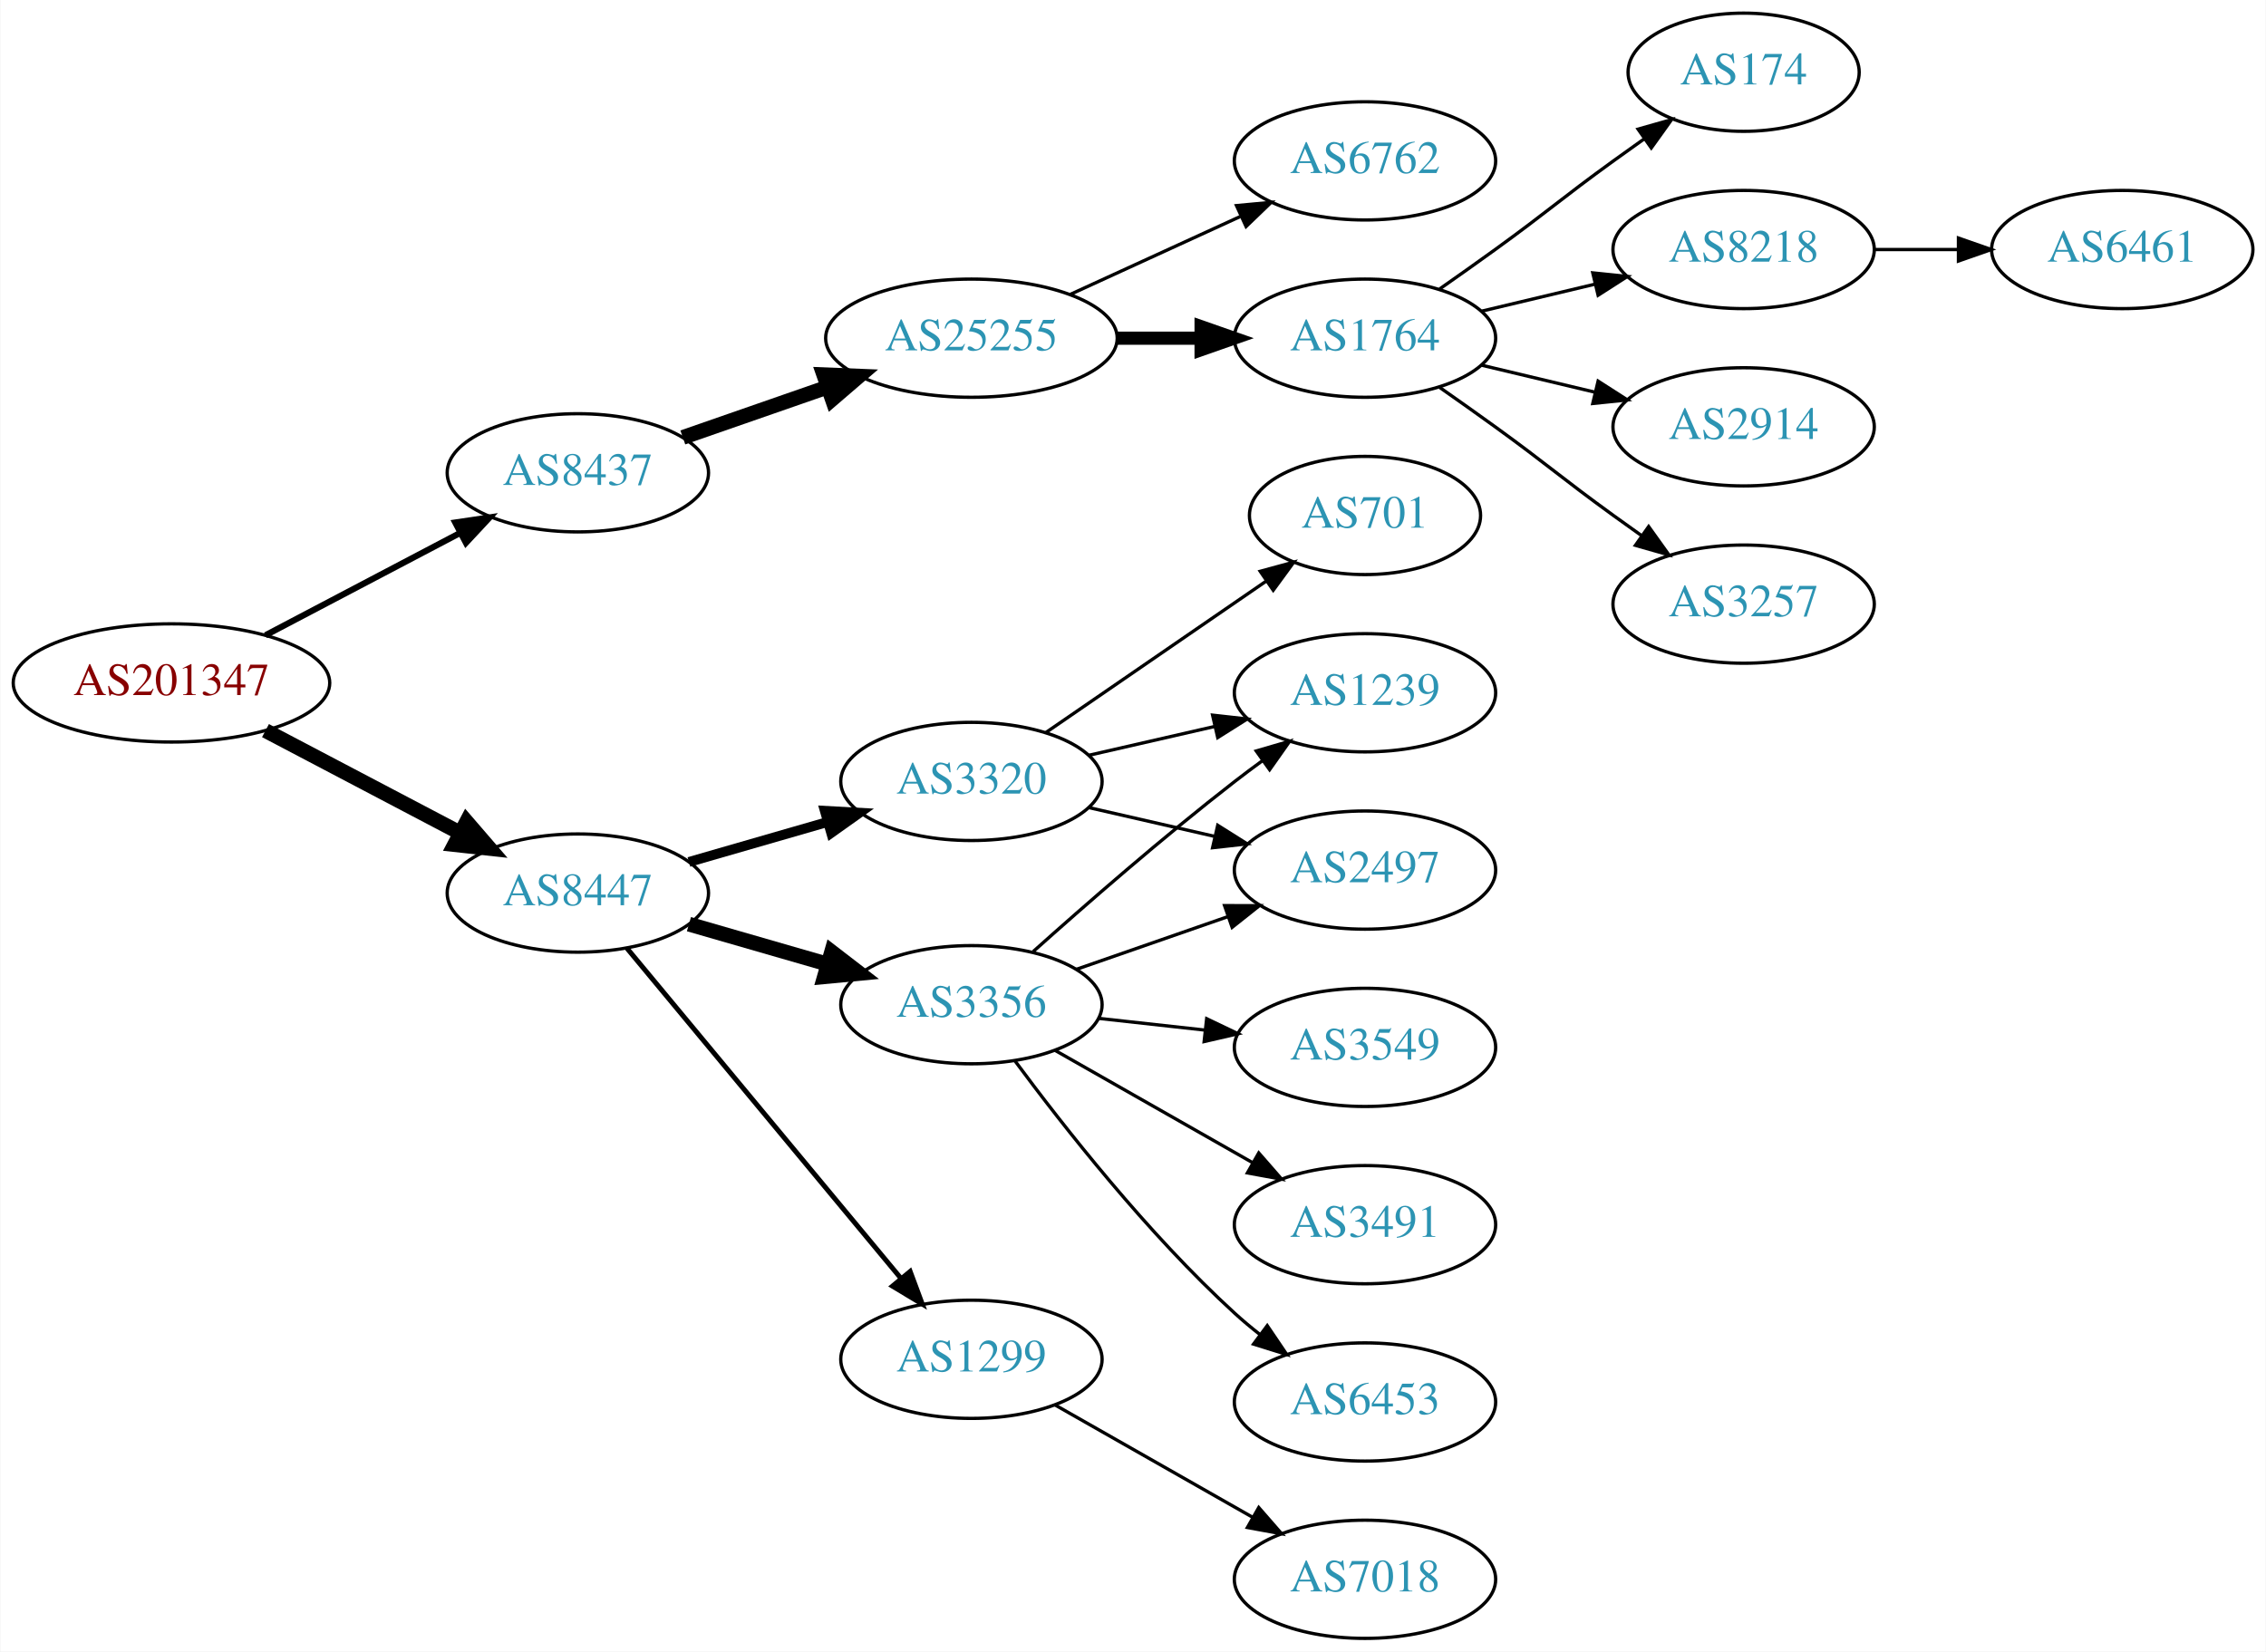
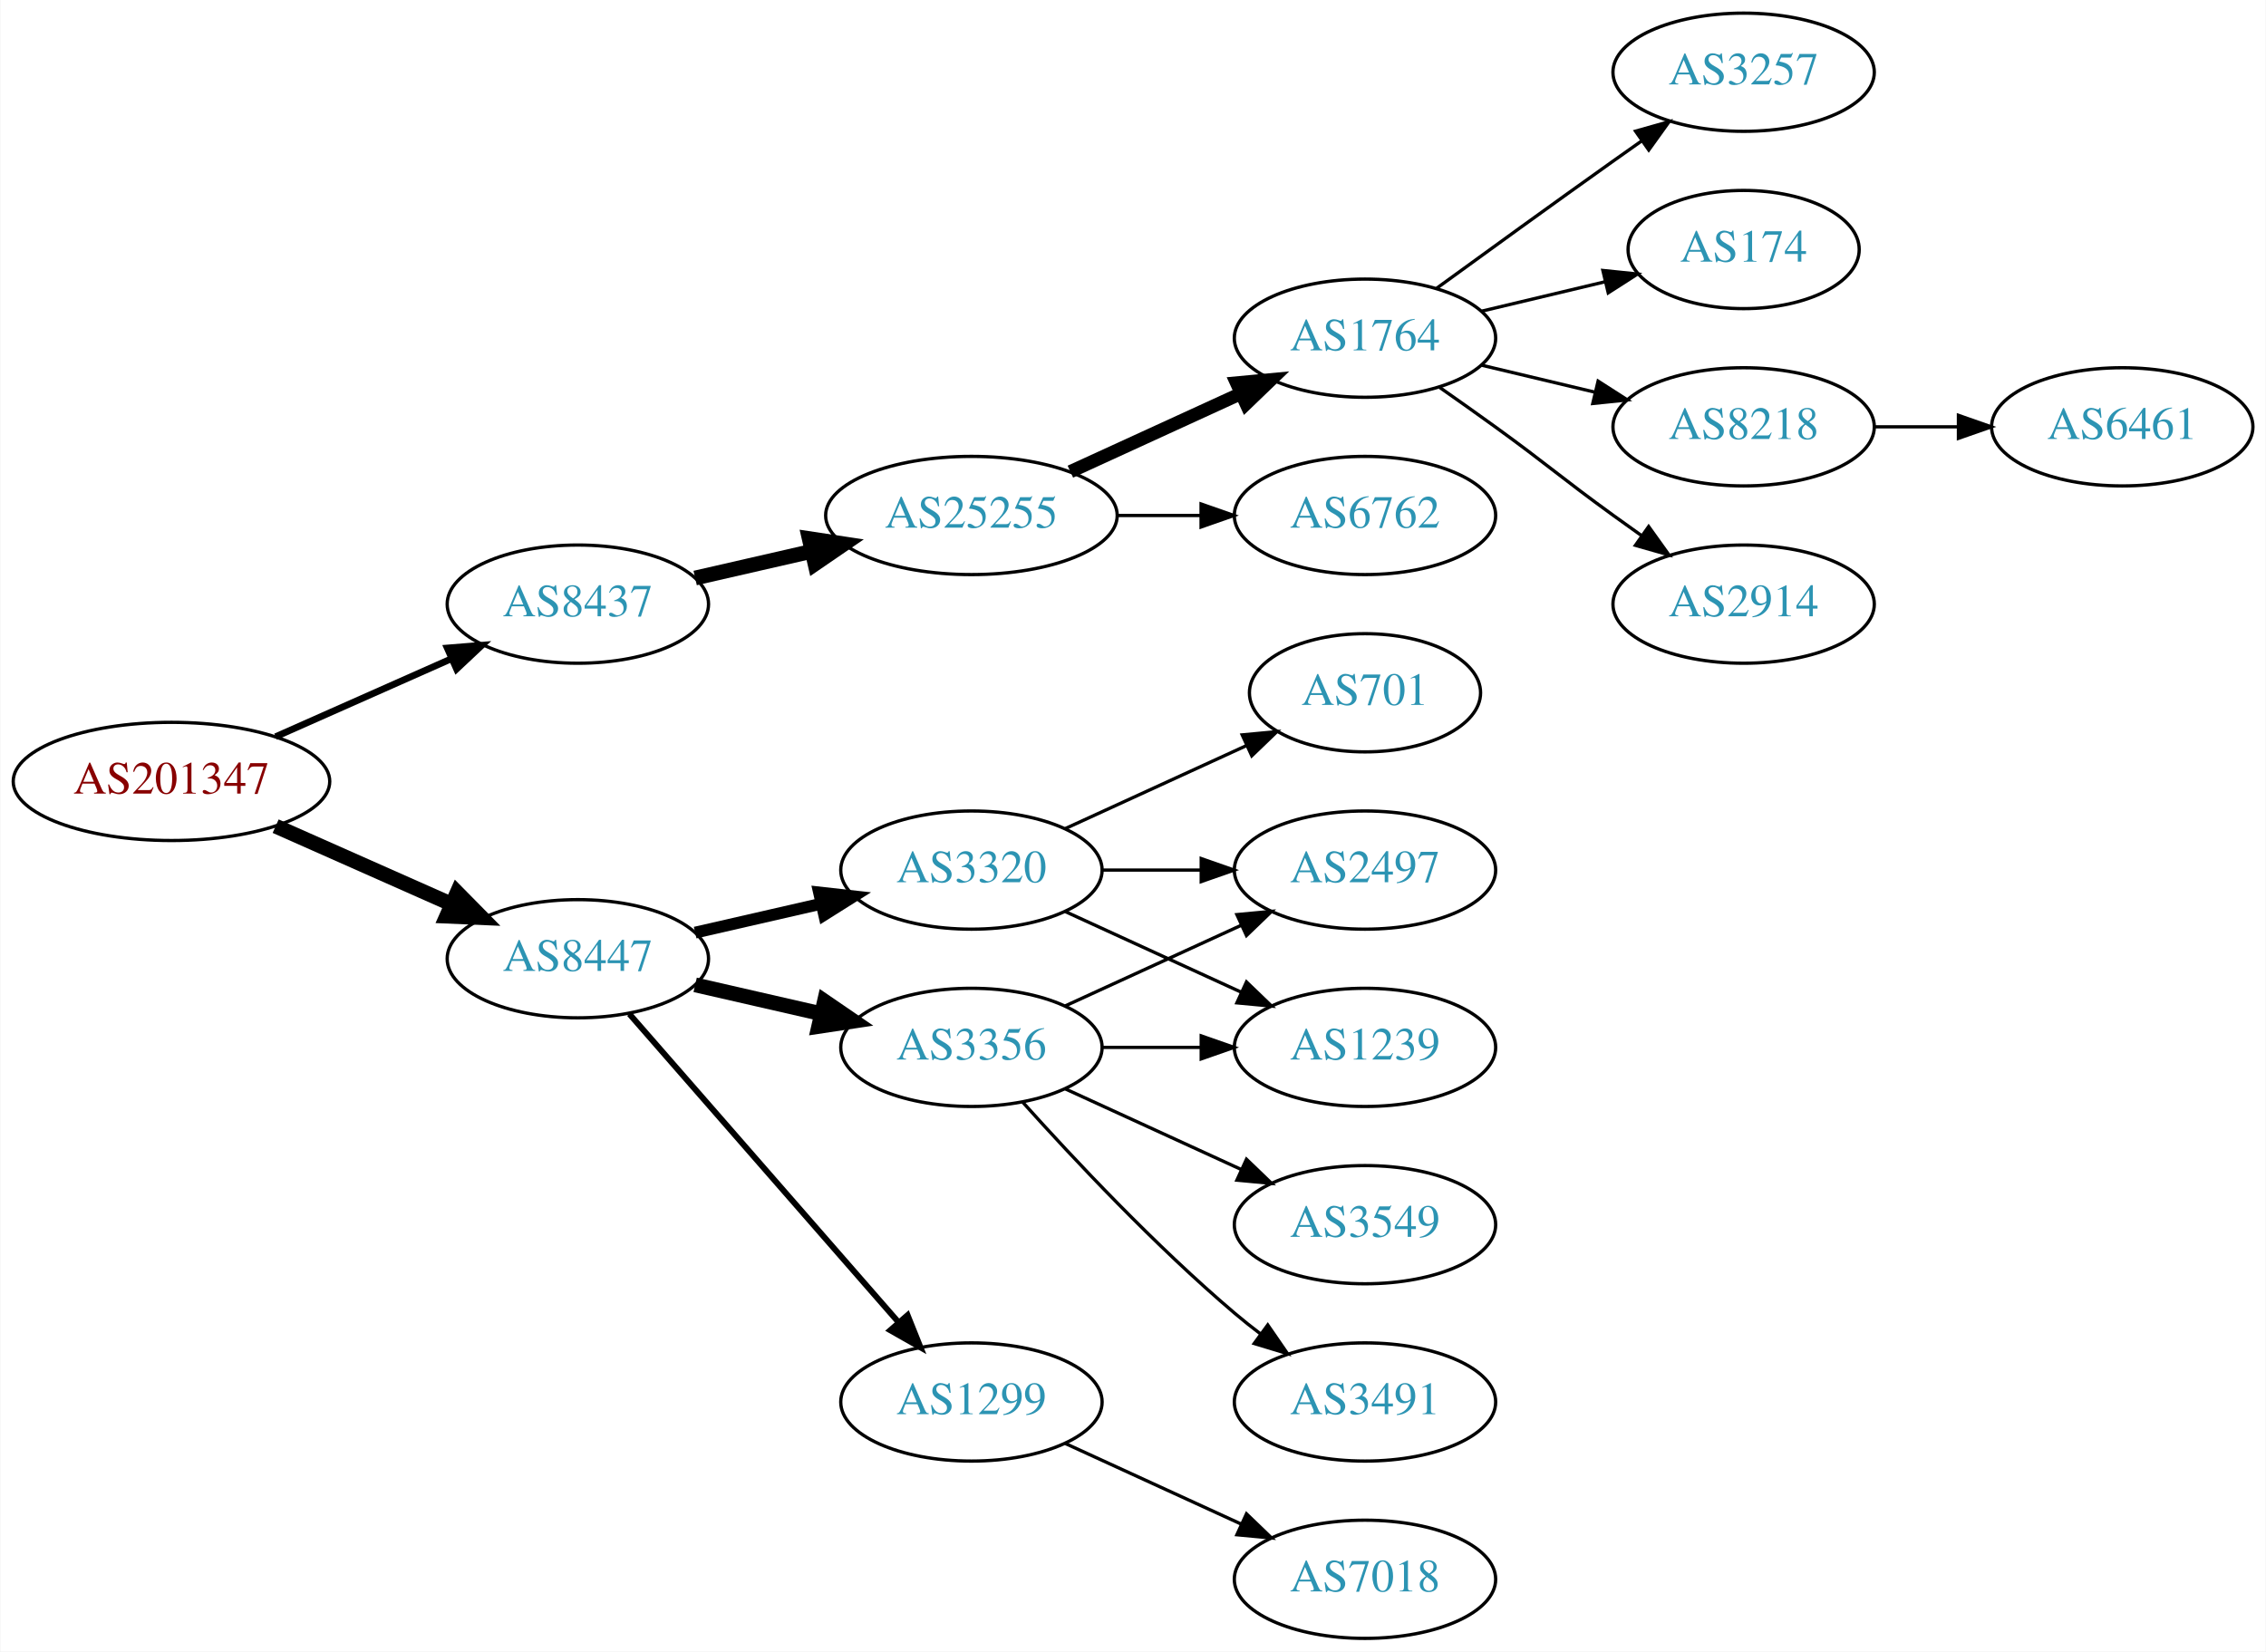
<svg xmlns="http://www.w3.org/2000/svg" xmlns:xlink="http://www.w3.org/1999/xlink" width="690pt" height="503pt" viewBox="0.00 0.00 689.76 503.00">
  <g id="graph0" class="graph" transform="scale(1 1) rotate(0) translate(4 499)">
    <polygon fill="white" stroke="none" points="-4,4 -4,-499 685.755,-499 685.755,4 -4,4" />
    <g id="node1" class="node">
      <g id="a_node1">
        <a xlink:href="/asn/201347" xlink:title="AS201347 ~ Wolford AG [AT]">
-           <ellipse fill="#ffffff" stroke="black" cx="48.096" cy="-291" rx="48.192" ry="18" />
-           <text text-anchor="middle" x="48.096" y="-287.3" font-family="Times,serif" font-size="14.00" fill="#880000">AS201347</text>
+           <ellipse fill="#ffffff" stroke="black" cx="48.096" cy="-261" rx="48.192" ry="18" />
+           <text text-anchor="middle" x="48.096" y="-257.3" font-family="Times,serif" font-size="14.00" fill="#880000">AS201347</text>
        </a>
      </g>
    </g>
    <g id="node2" class="node">
      <g id="a_node2">
        <a xlink:href="/asn/8437" xlink:title="AS8437 ~ Hutchison Drei Austria GmbH [AT]">
-           <ellipse fill="#ffffff" stroke="black" cx="171.838" cy="-355" rx="39.794" ry="18" />
-           <text text-anchor="middle" x="171.838" y="-351.3" font-family="Times,serif" font-size="14.00" fill="#2c94b3">AS8437</text>
+           <ellipse fill="#ffffff" stroke="black" cx="171.838" cy="-315" rx="39.794" ry="18" />
+           <text text-anchor="middle" x="171.838" y="-311.3" font-family="Times,serif" font-size="14.00" fill="#2c94b3">AS8437</text>
        </a>
      </g>
    </g>
    <g id="edge1" class="edge">
-       <path fill="none" stroke="black" stroke-width="1.875" d="M76.721,-305.523C94.325,-314.777 117.281,-326.845 136.114,-336.746" />
-       <polygon fill="black" stroke="black" stroke-width="1.875" points="134.507,-339.855 144.987,-341.41 137.764,-333.659 134.507,-339.855" />
+       <path fill="none" stroke="black" stroke-width="2.045" d="M79.816,-274.626C96.101,-281.85 116.238,-290.781 133.427,-298.406" />
+       <polygon fill="black" stroke="black" stroke-width="2.045" points="132.07,-301.633 142.631,-302.488 134.909,-295.234 132.07,-301.633" />
    </g>
    <g id="node3" class="node">
      <g id="a_node3">
        <a xlink:href="/asn/8447" xlink:title="AS8447 ~ A1 Telekom Austria AG [AT]">
-           <ellipse fill="#ffffff" stroke="black" cx="171.838" cy="-227" rx="39.794" ry="18" />
-           <text text-anchor="middle" x="171.838" y="-223.3" font-family="Times,serif" font-size="14.00" fill="#2c94b3">AS8447</text>
+           <ellipse fill="#ffffff" stroke="black" cx="171.838" cy="-207" rx="39.794" ry="18" />
+           <text text-anchor="middle" x="171.838" y="-203.3" font-family="Times,serif" font-size="14.00" fill="#2c94b3">AS8447</text>
        </a>
      </g>
    </g>
    <g id="edge2" class="edge">
-       <path fill="none" stroke="black" stroke-width="4.5" d="M76.721,-276.477C94.325,-267.223 117.281,-255.155 136.114,-245.254" />
-       <polygon fill="black" stroke="black" stroke-width="4.5" points="137.968,-248.728 144.987,-240.59 134.303,-241.758 137.968,-248.728" />
+       <path fill="none" stroke="black" stroke-width="4.5" d="M79.816,-247.374C96.101,-240.15 116.238,-231.219 133.427,-223.594" />
+       <polygon fill="black" stroke="black" stroke-width="4.5" points="135.086,-227.166 142.631,-219.512 131.893,-219.967 135.086,-227.166" />
    </g>
    <g id="node4" class="node">
      <g id="a_node4">
        <a xlink:href="/asn/25255" xlink:title="AS25255 ~ ==&gt; TELE2 AUSTRIA &lt;== [AT]">
-           <ellipse fill="#ffffff" stroke="black" cx="291.681" cy="-396" rx="44.393" ry="18" />
-           <text text-anchor="middle" x="291.681" y="-392.3" font-family="Times,serif" font-size="14.00" fill="#2c94b3">AS25255</text>
+           <ellipse fill="#ffffff" stroke="black" cx="291.681" cy="-342" rx="44.393" ry="18" />
+           <text text-anchor="middle" x="291.681" y="-338.3" font-family="Times,serif" font-size="14.00" fill="#2c94b3">AS25255</text>
        </a>
      </g>
    </g>
    <g id="edge3" class="edge">
-       <path fill="none" stroke="black" stroke-width="4.5" d="M203.8,-365.772C217.208,-370.437 233.131,-375.977 247.66,-381.032" />
-       <polygon fill="black" stroke="black" stroke-width="4.5" points="246.709,-384.87 257.448,-384.438 249.297,-377.433 246.709,-384.87" />
+       <path fill="none" stroke="black" stroke-width="4.5" d="M207.557,-322.955C218.696,-325.507 231.231,-328.379 243.124,-331.104" />
+       <polygon fill="black" stroke="black" stroke-width="4.5" points="242.291,-334.953 252.918,-333.348 244.05,-327.276 242.291,-334.953" />
    </g>
    <g id="node12" class="node">
      <g id="a_node12">
-         <a xlink:href="/asn/3356" xlink:title="AS3356 ~ Level 3 Parent, LLC [US]">
-           <ellipse fill="#ffffff" stroke="black" cx="291.681" cy="-193" rx="39.794" ry="18" />
-           <text text-anchor="middle" x="291.681" y="-189.3" font-family="Times,serif" font-size="14.00" fill="#2c94b3">AS3356</text>
+         <a xlink:href="/asn/3320" xlink:title="AS3320 ~ DTAG [DE]">
+           <ellipse fill="#ffffff" stroke="black" cx="291.681" cy="-234" rx="39.794" ry="18" />
+           <text text-anchor="middle" x="291.681" y="-230.3" font-family="Times,serif" font-size="14.00" fill="#2c94b3">AS3320</text>
        </a>
      </g>
    </g>
    <g id="edge11" class="edge">
-       <path fill="none" stroke="black" stroke-width="4.5" d="M205.664,-217.529C218.706,-213.766 233.887,-209.386 247.781,-205.377" />
-       <polygon fill="black" stroke="black" stroke-width="4.5" points="249.106,-209.093 257.622,-202.538 246.922,-201.527 249.106,-209.093" />
+       <path fill="none" stroke="black" stroke-width="3.6" d="M207.557,-214.955C219.557,-217.704 233.178,-220.825 245.871,-223.733" />
+       <polygon fill="black" stroke="black" stroke-width="3.6" points="245.273,-227.187 255.802,-226.009 246.836,-220.364 245.273,-227.187" />
    </g>
    <g id="node13" class="node">
      <g id="a_node13">
-         <a xlink:href="/asn/1299" xlink:title="AS1299 ~ Telia Carrier [EU]">
-           <ellipse fill="#ffffff" stroke="black" cx="291.681" cy="-85" rx="39.794" ry="18" />
-           <text text-anchor="middle" x="291.681" y="-81.3" font-family="Times,serif" font-size="14.00" fill="#2c94b3">AS1299</text>
+         <a xlink:href="/asn/3356" xlink:title="AS3356 ~ Level 3 Parent, LLC [US]">
+           <ellipse fill="#ffffff" stroke="black" cx="291.681" cy="-180" rx="39.794" ry="18" />
+           <text text-anchor="middle" x="291.681" y="-176.3" font-family="Times,serif" font-size="14.00" fill="#2c94b3">AS3356</text>
        </a>
      </g>
    </g>
    <g id="edge12" class="edge">
-       <path fill="none" stroke="black" stroke-width="1.5" d="M186.819,-210.153C207.461,-185.279 246.221,-138.574 270.11,-109.788" />
-       <polygon fill="black" stroke="black" stroke-width="1.5" points="273.025,-111.755 276.718,-101.825 267.638,-107.285 273.025,-111.755" />
+       <path fill="none" stroke="black" stroke-width="4.5" d="M207.557,-199.045C219.557,-196.296 233.178,-193.175 245.871,-190.267" />
+       <polygon fill="black" stroke="black" stroke-width="4.5" points="246.934,-194.063 255.802,-187.991 245.175,-186.387 246.934,-194.063" />
    </g>
    <g id="node14" class="node">
      <g id="a_node14">
-         <a xlink:href="/asn/3320" xlink:title="AS3320 ~ DTAG [DE]">
-           <ellipse fill="#ffffff" stroke="black" cx="291.681" cy="-261" rx="39.794" ry="18" />
-           <text text-anchor="middle" x="291.681" y="-257.3" font-family="Times,serif" font-size="14.00" fill="#2c94b3">AS3320</text>
+         <a xlink:href="/asn/1299" xlink:title="AS1299 ~ Telia Carrier [EU]">
+           <ellipse fill="#ffffff" stroke="black" cx="291.681" cy="-72" rx="39.794" ry="18" />
+           <text text-anchor="middle" x="291.681" y="-68.3" font-family="Times,serif" font-size="14.00" fill="#2c94b3">AS1299</text>
        </a>
      </g>
    </g>
    <g id="edge13" class="edge">
-       <path fill="none" stroke="black" stroke-width="3" d="M205.664,-236.471C218.706,-240.234 233.887,-244.614 247.781,-248.623" />
-       <polygon fill="black" stroke="black" stroke-width="3" points="247.044,-252.053 257.622,-251.462 248.984,-245.327 247.044,-252.053" />
+       <path fill="none" stroke="black" stroke-width="1.8" d="M187.525,-190.175C208.101,-166.603 245.639,-123.6 269.312,-96.48" />
+       <polygon fill="black" stroke="black" stroke-width="1.8" points="272.24,-98.448 276.179,-88.613 266.966,-93.845 272.24,-98.448" />
    </g>
    <g id="node5" class="node">
      <g id="a_node5">
        <a xlink:href="/asn/1764" xlink:title="AS1764 ~ NEXTLAYER-AS [AT]">
          <ellipse fill="#ffffff" stroke="black" cx="411.523" cy="-396" rx="39.794" ry="18" />
          <text text-anchor="middle" x="411.523" y="-392.3" font-family="Times,serif" font-size="14.00" fill="#2c94b3">AS1764</text>
        </a>
      </g>
    </g>
    <g id="edge4" class="edge">
-       <path fill="none" stroke="black" stroke-width="4" d="M335.892,-396C344.204,-396 352.967,-396 361.449,-396" />
-       <polygon fill="black" stroke="black" stroke-width="4" points="361.608,-399.5 371.608,-396 361.608,-392.5 361.608,-399.5" />
+       <path fill="none" stroke="black" stroke-width="4" d="M321.81,-355.348C337.421,-362.502 356.819,-371.391 373.491,-379.03" />
+       <polygon fill="black" stroke="black" stroke-width="4" points="372.394,-382.378 382.943,-383.362 375.31,-376.014 372.394,-382.378" />
    </g>
    <g id="node6" class="node">
      <g id="a_node6">
        <a xlink:href="/asn/6762" xlink:title="AS6762 ~ TELECOM ITALIA SPARKLE S.p.A. [IT]">
-           <ellipse fill="#ffffff" stroke="black" cx="411.523" cy="-450" rx="39.794" ry="18" />
-           <text text-anchor="middle" x="411.523" y="-446.3" font-family="Times,serif" font-size="14.00" fill="#2c94b3">AS6762</text>
+           <ellipse fill="#ffffff" stroke="black" cx="411.523" cy="-342" rx="39.794" ry="18" />
+           <text text-anchor="middle" x="411.523" y="-338.3" font-family="Times,serif" font-size="14.00" fill="#2c94b3">AS6762</text>
        </a>
      </g>
    </g>
    <g id="edge5" class="edge">
-       <path fill="none" stroke="black" d="M321.81,-409.348C337.421,-416.502 356.819,-425.391 373.491,-433.03" />
-       <polygon fill="black" stroke="black" points="372.394,-436.378 382.943,-437.362 375.31,-430.014 372.394,-436.378" />
+       <path fill="none" stroke="black" d="M335.892,-342C344.204,-342 352.967,-342 361.449,-342" />
+       <polygon fill="black" stroke="black" points="361.608,-345.5 371.608,-342 361.608,-338.5 361.608,-345.5" />
    </g>
    <g id="node7" class="node">
      <g id="a_node7">
-         <a xlink:href="/asn/174" xlink:title="AS174 ~ Cogent Communications [US]">
-           <ellipse fill="#ffffff" stroke="black" cx="526.816" cy="-477" rx="35.194" ry="18" />
-           <text text-anchor="middle" x="526.816" y="-473.3" font-family="Times,serif" font-size="14.00" fill="#2c94b3">AS174</text>
+         <a xlink:href="/asn/3257" xlink:title="AS3257 ~ GTT [DE]">
+           <ellipse fill="#ffffff" stroke="black" cx="526.816" cy="-477" rx="39.794" ry="18" />
+           <text text-anchor="middle" x="526.816" y="-473.3" font-family="Times,serif" font-size="14.00" fill="#2c94b3">AS3257</text>
        </a>
      </g>
    </g>
    <g id="edge6" class="edge">
-       <path fill="none" stroke="black" d="M434.28,-411.009C439.815,-414.879 445.733,-419.064 451.17,-423 467.369,-434.729 470.97,-438.271 487.17,-450 490.198,-452.193 493.377,-454.463 496.556,-456.713" />
-       <polygon fill="black" stroke="black" points="494.672,-459.667 504.866,-462.555 498.698,-453.941 494.672,-459.667" />
+       <path fill="none" stroke="black" d="M433.371,-411.222C448.305,-422.091 468.919,-437.025 487.17,-450 489.99,-452.005 492.933,-454.085 495.881,-456.159" />
+       <polygon fill="black" stroke="black" points="493.908,-459.05 504.106,-461.926 497.927,-453.319 493.908,-459.05" />
    </g>
    <g id="node8" class="node">
      <g id="a_node8">
-         <a xlink:href="/asn/8218" xlink:title="AS8218 ~ legacy Neotelecoms [FR]">
-           <ellipse fill="#ffffff" stroke="black" cx="526.816" cy="-423" rx="39.794" ry="18" />
-           <text text-anchor="middle" x="526.816" y="-419.3" font-family="Times,serif" font-size="14.00" fill="#2c94b3">AS8218</text>
+         <a xlink:href="/asn/174" xlink:title="AS174 ~ Cogent Communications [US]">
+           <ellipse fill="#ffffff" stroke="black" cx="526.816" cy="-423" rx="35.194" ry="18" />
+           <text text-anchor="middle" x="526.816" y="-419.3" font-family="Times,serif" font-size="14.00" fill="#2c94b3">AS174</text>
        </a>
      </g>
    </g>
    <g id="edge7" class="edge">
-       <path fill="none" stroke="black" d="M447.13,-404.248C458.002,-406.838 470.156,-409.735 481.598,-412.462" />
-       <polygon fill="black" stroke="black" points="480.882,-415.889 491.421,-414.803 482.505,-409.08 480.882,-415.889" />
+       <path fill="none" stroke="black" d="M447.13,-404.248C458.925,-407.058 472.229,-410.229 484.497,-413.153" />
+       <polygon fill="black" stroke="black" points="483.963,-416.624 494.502,-415.537 485.586,-409.814 483.963,-416.624" />
    </g>
    <g id="node9" class="node">
      <g id="a_node9">
-         <a xlink:href="/asn/2914" xlink:title="AS2914 ~ NTT America, Inc. [US]">
+         <a xlink:href="/asn/8218" xlink:title="AS8218 ~ legacy Neotelecoms [FR]">
          <ellipse fill="#ffffff" stroke="black" cx="526.816" cy="-369" rx="39.794" ry="18" />
-           <text text-anchor="middle" x="526.816" y="-365.3" font-family="Times,serif" font-size="14.00" fill="#2c94b3">AS2914</text>
+           <text text-anchor="middle" x="526.816" y="-365.3" font-family="Times,serif" font-size="14.00" fill="#2c94b3">AS8218</text>
        </a>
      </g>
    </g>
    <g id="edge8" class="edge">
      <path fill="none" stroke="black" d="M447.13,-387.752C458.002,-385.162 470.156,-382.265 481.598,-379.538" />
      <polygon fill="black" stroke="black" points="482.505,-382.92 491.421,-377.197 480.882,-376.111 482.505,-382.92" />
    </g>
    <g id="node10" class="node">
      <g id="a_node10">
-         <a xlink:href="/asn/3257" xlink:title="AS3257 ~ GTT [DE]">
+         <a xlink:href="/asn/2914" xlink:title="AS2914 ~ NTT America, Inc. [US]">
          <ellipse fill="#ffffff" stroke="black" cx="526.816" cy="-315" rx="39.794" ry="18" />
-           <text text-anchor="middle" x="526.816" y="-311.3" font-family="Times,serif" font-size="14.00" fill="#2c94b3">AS3257</text>
+           <text text-anchor="middle" x="526.816" y="-311.3" font-family="Times,serif" font-size="14.00" fill="#2c94b3">AS2914</text>
        </a>
      </g>
    </g>
    <g id="edge9" class="edge">
      <path fill="none" stroke="black" d="M434.28,-380.991C439.815,-377.121 445.733,-372.936 451.17,-369 467.369,-357.271 470.97,-353.729 487.17,-342 489.973,-339.971 492.904,-337.875 495.845,-335.79" />
      <polygon fill="black" stroke="black" points="497.896,-338.627 504.059,-330.009 493.867,-332.903 497.896,-338.627" />
    </g>
    <g id="node11" class="node">
      <g id="a_node11">
        <a xlink:href="/asn/6461" xlink:title="AS6461 ~ Zayo Bandwidth [US]">
-           <ellipse fill="#ffffff" stroke="black" cx="642.109" cy="-423" rx="39.794" ry="18" />
-           <text text-anchor="middle" x="642.109" y="-419.3" font-family="Times,serif" font-size="14.00" fill="#2c94b3">AS6461</text>
+           <ellipse fill="#ffffff" stroke="black" cx="642.109" cy="-369" rx="39.794" ry="18" />
+           <text text-anchor="middle" x="642.109" y="-365.3" font-family="Times,serif" font-size="14.00" fill="#2c94b3">AS6461</text>
        </a>
      </g>
    </g>
    <g id="edge10" class="edge">
-       <path fill="none" stroke="black" d="M566.488,-423C574.691,-423 583.455,-423 591.987,-423" />
-       <polygon fill="black" stroke="black" points="592.227,-426.5 602.226,-423 592.226,-419.5 592.227,-426.5" />
+       <path fill="none" stroke="black" d="M566.488,-369C574.691,-369 583.455,-369 591.987,-369" />
+       <polygon fill="black" stroke="black" points="592.227,-372.5 602.226,-369 592.226,-365.5 592.227,-372.5" />
    </g>
    <g id="node15" class="node">
      <g id="a_node15">
-         <a xlink:href="/asn/6453" xlink:title="AS6453 ~ TATA COMMUNICATIONS (AMERICA) INC [US]">
-           <ellipse fill="#ffffff" stroke="black" cx="411.523" cy="-72" rx="39.794" ry="18" />
-           <text text-anchor="middle" x="411.523" y="-68.3" font-family="Times,serif" font-size="14.00" fill="#2c94b3">AS6453</text>
+         <a xlink:href="/asn/1239" xlink:title="AS1239 ~ Sprint [US]">
+           <ellipse fill="#ffffff" stroke="black" cx="411.523" cy="-180" rx="39.794" ry="18" />
+           <text text-anchor="middle" x="411.523" y="-176.3" font-family="Times,serif" font-size="14.00" fill="#2c94b3">AS1239</text>
        </a>
      </g>
    </g>
    <g id="edge14" class="edge">
-       <path fill="none" stroke="black" d="M304.938,-175.886C319.573,-156.106 345.408,-123.18 371.877,-99 374.294,-96.792 376.899,-94.615 379.575,-92.513" />
-       <polygon fill="black" stroke="black" points="381.758,-95.251 387.695,-86.476 377.581,-89.633 381.758,-95.251" />
+       <path fill="none" stroke="black" d="M320.309,-221.339C336.266,-214.027 356.537,-204.739 373.82,-196.819" />
+       <polygon fill="black" stroke="black" points="375.434,-199.929 383.067,-192.581 372.518,-193.565 375.434,-199.929" />
    </g>
    <g id="node16" class="node">
      <g id="a_node16">
-         <a xlink:href="/asn/1239" xlink:title="AS1239 ~ Sprint [US]">
-           <ellipse fill="#ffffff" stroke="black" cx="411.523" cy="-288" rx="39.794" ry="18" />
-           <text text-anchor="middle" x="411.523" y="-284.3" font-family="Times,serif" font-size="14.00" fill="#2c94b3">AS1239</text>
+         <a xlink:href="/asn/701" xlink:title="AS701 ~ UUNET [US]">
+           <ellipse fill="#ffffff" stroke="black" cx="411.523" cy="-288" rx="35.194" ry="18" />
+           <text text-anchor="middle" x="411.523" y="-284.3" font-family="Times,serif" font-size="14.00" fill="#2c94b3">AS701</text>
        </a>
      </g>
    </g>
    <g id="edge15" class="edge">
-       <path fill="none" stroke="black" d="M310.495,-209.191C326.271,-223.311 350.11,-244.119 371.877,-261 374.611,-263.121 377.497,-265.278 380.409,-267.401" />
-       <polygon fill="black" stroke="black" points="378.41,-270.274 388.582,-273.236 382.477,-264.577 378.41,-270.274" />
+       <path fill="none" stroke="black" d="M320.309,-246.661C336.726,-254.183 357.707,-263.798 375.304,-271.861" />
+       <polygon fill="black" stroke="black" points="374.132,-275.174 384.681,-276.158 377.048,-268.811 374.132,-275.174" />
    </g>
    <g id="node17" class="node">
      <g id="a_node17">
-         <a xlink:href="/asn/3549" xlink:title="AS3549 ~ Level 3 Parent, LLC [US]">
-           <ellipse fill="#ffffff" stroke="black" cx="411.523" cy="-180" rx="39.794" ry="18" />
-           <text text-anchor="middle" x="411.523" y="-176.3" font-family="Times,serif" font-size="14.00" fill="#2c94b3">AS3549</text>
-         </a>
-       </g>
-     </g>
-     <g id="edge16" class="edge">
-       <path fill="none" stroke="black" d="M330.291,-188.851C340.602,-187.713 351.919,-186.465 362.719,-185.274" />
-       <polygon fill="black" stroke="black" points="363.31,-188.73 372.866,-184.154 362.543,-181.772 363.31,-188.73" />
-     </g>
-     <g id="node18" class="node">
-       <g id="a_node18">
-         <a xlink:href="/asn/3491" xlink:title="AS3491 ~ PCCW Global, Inc. [US]">
-           <ellipse fill="#ffffff" stroke="black" cx="411.523" cy="-126" rx="39.794" ry="18" />
-           <text text-anchor="middle" x="411.523" y="-122.3" font-family="Times,serif" font-size="14.00" fill="#2c94b3">AS3491</text>
-         </a>
-       </g>
-     </g>
-     <g id="edge17" class="edge">
-       <path fill="none" stroke="black" d="M317.098,-179.118C334.557,-169.191 358.258,-155.716 377.418,-144.822" />
-       <polygon fill="black" stroke="black" points="379.174,-147.85 386.137,-139.865 375.714,-141.765 379.174,-147.85" />
-     </g>
-     <g id="node19" class="node">
-       <g id="a_node19">
        <a xlink:href="/asn/2497" xlink:title="AS2497 ~ Internet Initiative Japan Inc. [JP]">
          <ellipse fill="#ffffff" stroke="black" cx="411.523" cy="-234" rx="39.794" ry="18" />
          <text text-anchor="middle" x="411.523" y="-230.3" font-family="Times,serif" font-size="14.00" fill="#2c94b3">AS2497</text>
        </a>
      </g>
    </g>
+     <g id="edge16" class="edge">
+       <path fill="none" stroke="black" d="M331.593,-234C341.146,-234 351.496,-234 361.459,-234" />
+       <polygon fill="black" stroke="black" points="361.651,-237.5 371.651,-234 361.651,-230.5 361.651,-237.5" />
+     </g>
+     <g id="edge19" class="edge">
+       <path fill="none" stroke="black" d="M331.593,-180C341.146,-180 351.496,-180 361.459,-180" />
+       <polygon fill="black" stroke="black" points="361.651,-183.5 371.651,-180 361.651,-176.5 361.651,-183.5" />
+     </g>
    <g id="edge18" class="edge">
-       <path fill="none" stroke="black" d="M323.642,-203.772C337.739,-208.677 354.615,-214.548 369.729,-219.807" />
-       <polygon fill="black" stroke="black" points="368.764,-223.177 379.359,-223.157 371.064,-216.566 368.764,-223.177" />
+       <path fill="none" stroke="black" d="M320.309,-192.661C336.266,-199.973 356.537,-209.261 373.82,-217.181" />
+       <polygon fill="black" stroke="black" points="372.518,-220.435 383.067,-221.419 375.434,-214.071 372.518,-220.435" />
+     </g>
+     <g id="node18" class="node">
+       <g id="a_node18">
+         <a xlink:href="/asn/3549" xlink:title="AS3549 ~ Level 3 Parent, LLC [US]">
+           <ellipse fill="#ffffff" stroke="black" cx="411.523" cy="-126" rx="39.794" ry="18" />
+           <text text-anchor="middle" x="411.523" y="-122.3" font-family="Times,serif" font-size="14.00" fill="#2c94b3">AS3549</text>
+         </a>
+       </g>
+     </g>
+     <g id="edge17" class="edge">
+       <path fill="none" stroke="black" d="M320.309,-167.339C336.266,-160.027 356.537,-150.739 373.82,-142.819" />
+       <polygon fill="black" stroke="black" points="375.434,-145.929 383.067,-138.581 372.518,-139.565 375.434,-145.929" />
+     </g>
+     <g id="node19" class="node">
+       <g id="a_node19">
+         <a xlink:href="/asn/3491" xlink:title="AS3491 ~ PCCW Global, Inc. [US]">
+           <ellipse fill="#ffffff" stroke="black" cx="411.523" cy="-72" rx="39.794" ry="18" />
+           <text text-anchor="middle" x="411.523" y="-68.3" font-family="Times,serif" font-size="14.00" fill="#2c94b3">AS3491</text>
+         </a>
+       </g>
+     </g>
+     <g id="edge20" class="edge">
+       <path fill="none" stroke="black" d="M307.327,-163.275C322.627,-146.235 347.725,-119.477 371.877,-99 374.374,-96.883 377.034,-94.768 379.746,-92.707" />
+       <polygon fill="black" stroke="black" points="381.912,-95.459 387.922,-86.734 377.782,-89.806 381.912,-95.459" />
    </g>
    <g id="node20" class="node">
      <g id="a_node20">
        <a xlink:href="/asn/7018" xlink:title="AS7018 ~ AT&amp;T Services, Inc. [US]">
          <ellipse fill="#ffffff" stroke="black" cx="411.523" cy="-18" rx="39.794" ry="18" />
          <text text-anchor="middle" x="411.523" y="-14.3" font-family="Times,serif" font-size="14.00" fill="#2c94b3">AS7018</text>
        </a>
      </g>
    </g>
-     <g id="edge19" class="edge">
-       <path fill="none" stroke="black" d="M317.098,-71.118C334.557,-61.191 358.258,-47.716 377.418,-36.822" />
-       <polygon fill="black" stroke="black" points="379.174,-39.85 386.137,-31.865 375.714,-33.765 379.174,-39.85" />
-     </g>
    <g id="edge21" class="edge">
-       <path fill="none" stroke="black" d="M327.4,-268.955C339.4,-271.704 353.021,-274.825 365.713,-277.733" />
-       <polygon fill="black" stroke="black" points="365.116,-281.187 375.645,-280.009 366.679,-274.364 365.116,-281.187" />
-     </g>
-     <g id="edge20" class="edge">
-       <path fill="none" stroke="black" d="M327.4,-253.045C339.4,-250.296 353.021,-247.175 365.713,-244.267" />
-       <polygon fill="black" stroke="black" points="366.679,-247.636 375.645,-241.991 365.116,-240.813 366.679,-247.636" />
-     </g>
-     <g id="node21" class="node">
-       <g id="a_node21">
-         <a xlink:href="/asn/701" xlink:title="AS701 ~ UUNET [US]">
-           <ellipse fill="#ffffff" stroke="black" cx="411.523" cy="-342" rx="35.194" ry="18" />
-           <text text-anchor="middle" x="411.523" y="-338.3" font-family="Times,serif" font-size="14.00" fill="#2c94b3">AS701</text>
-         </a>
-       </g>
-     </g>
-     <g id="edge22" class="edge">
-       <path fill="none" stroke="black" d="M314.295,-275.857C333.132,-288.805 360.612,-307.693 381.388,-321.973" />
-       <polygon fill="black" stroke="black" points="379.613,-325.001 389.836,-327.781 383.578,-319.232 379.613,-325.001" />
+       <path fill="none" stroke="black" d="M320.309,-59.339C336.266,-52.027 356.537,-42.739 373.82,-34.819" />
+       <polygon fill="black" stroke="black" points="375.434,-37.929 383.067,-30.581 372.518,-31.565 375.434,-37.929" />
    </g>
  </g>
</svg>
